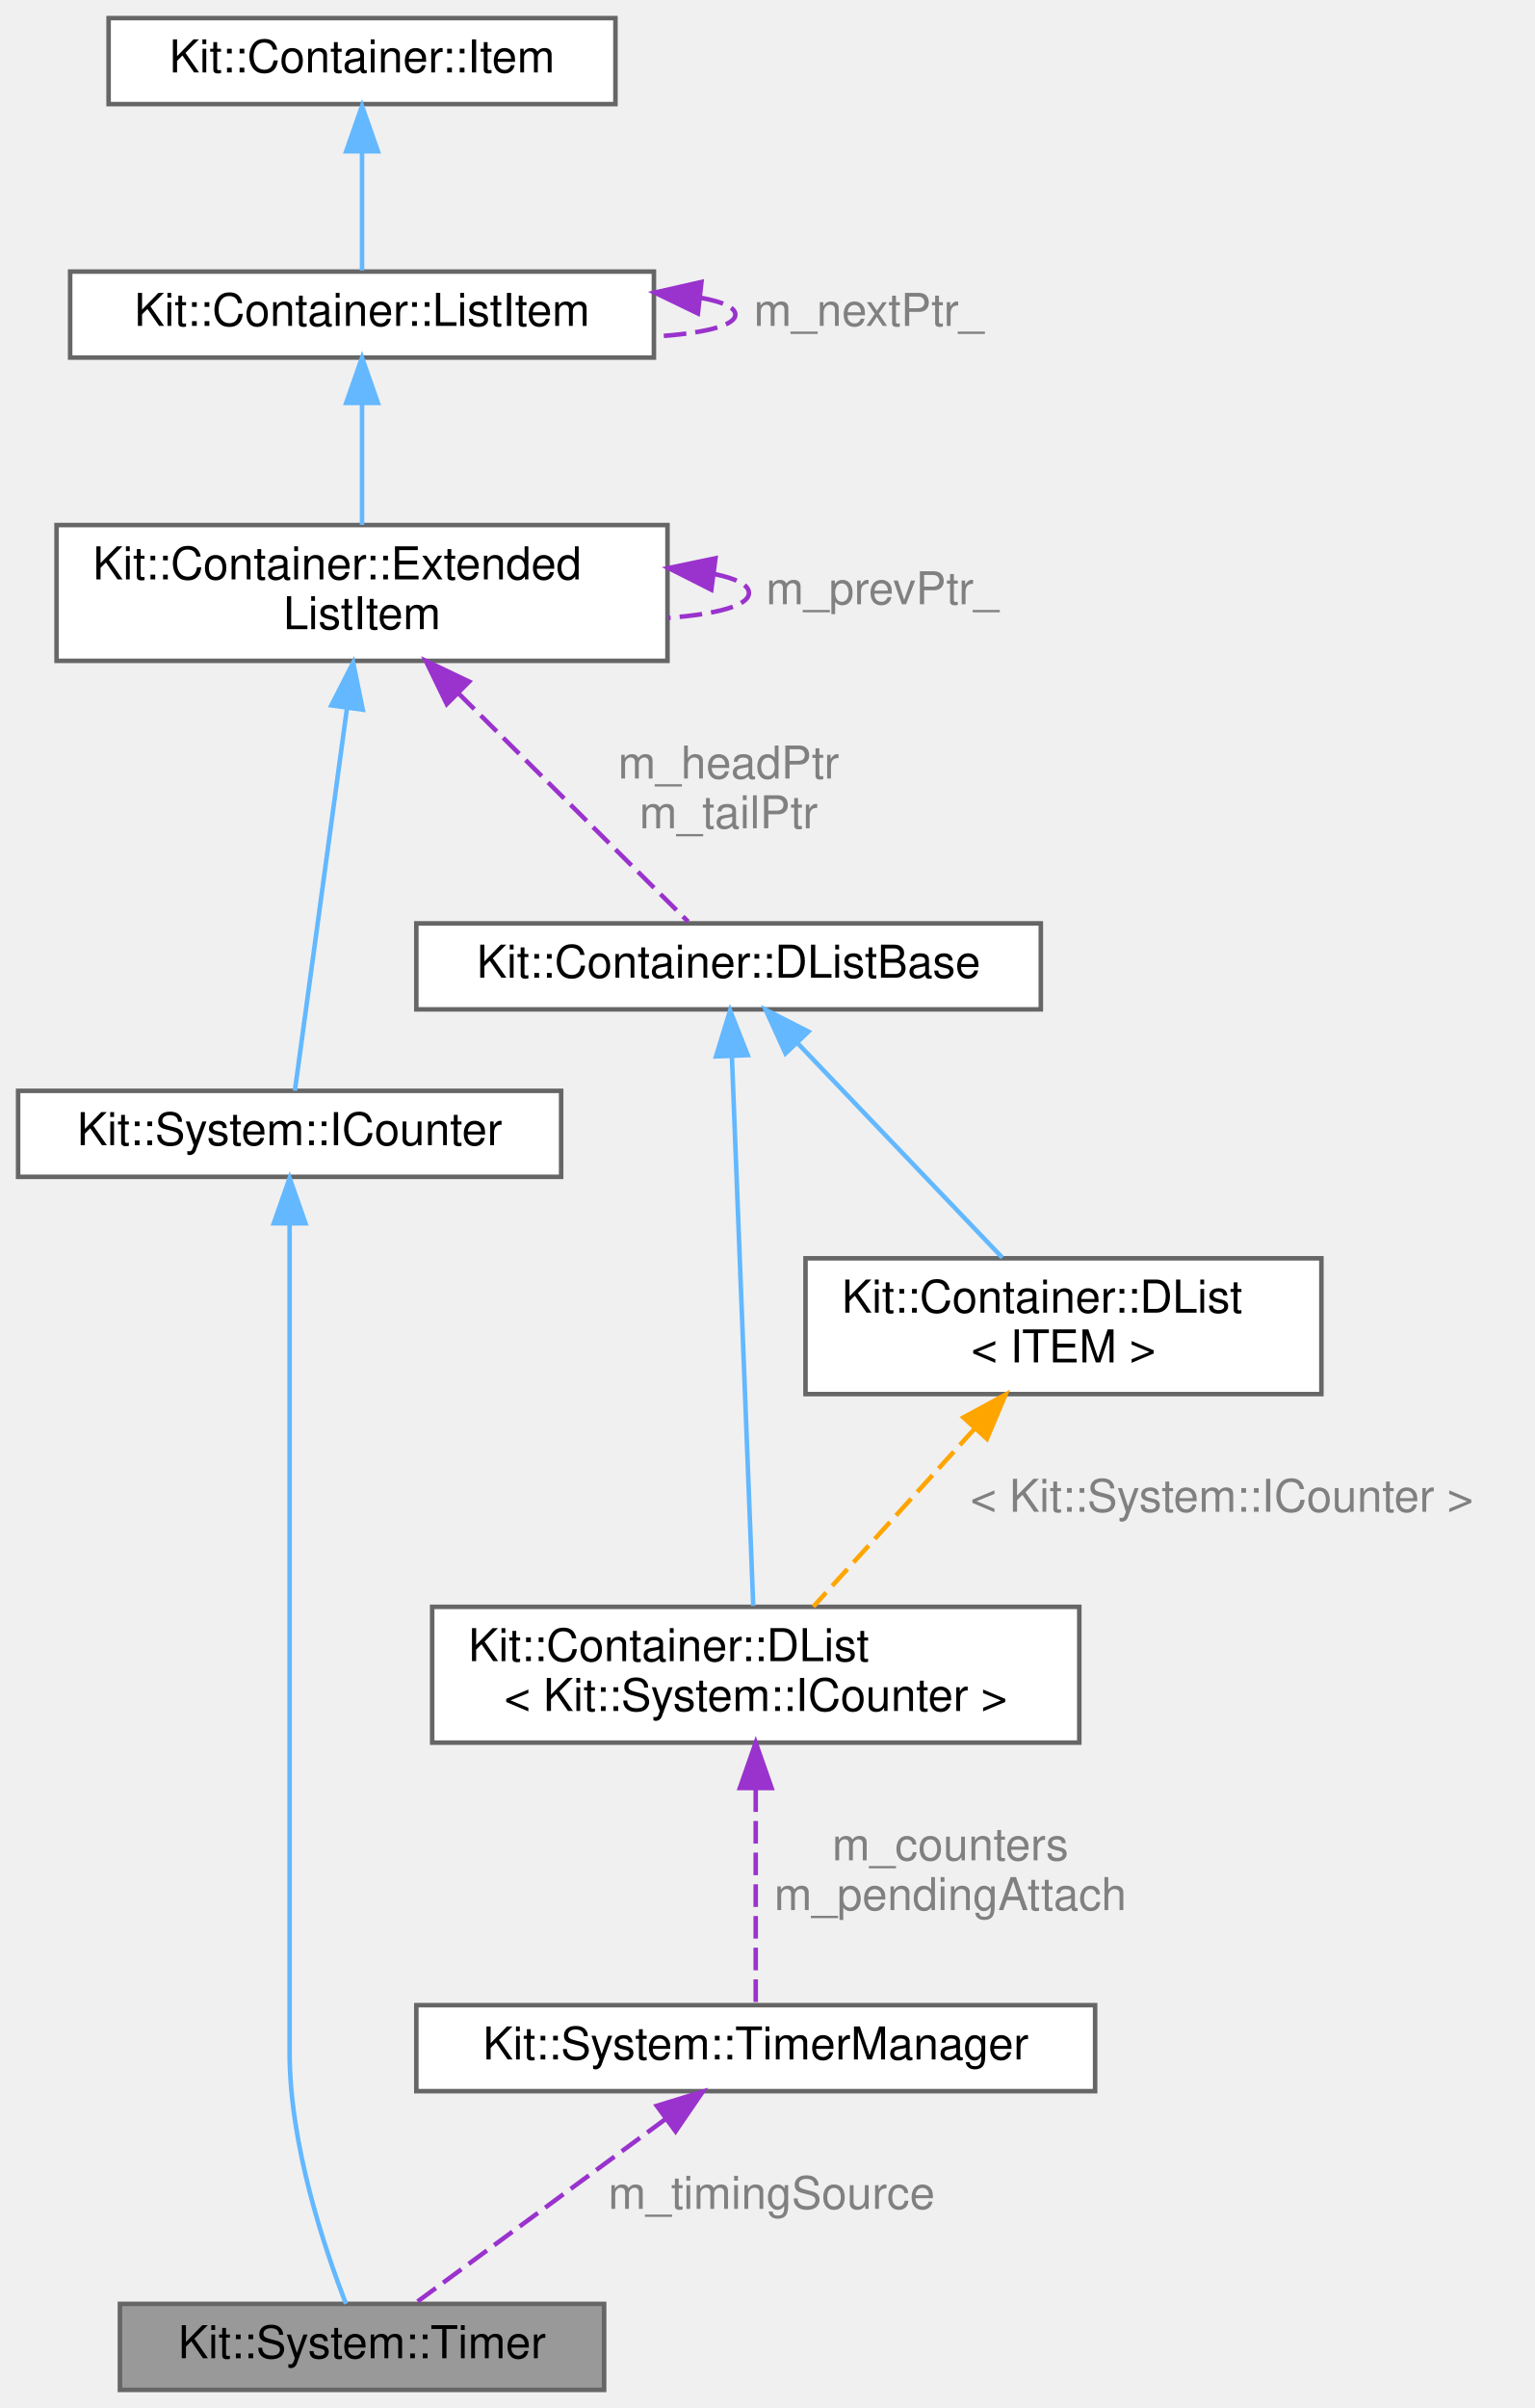
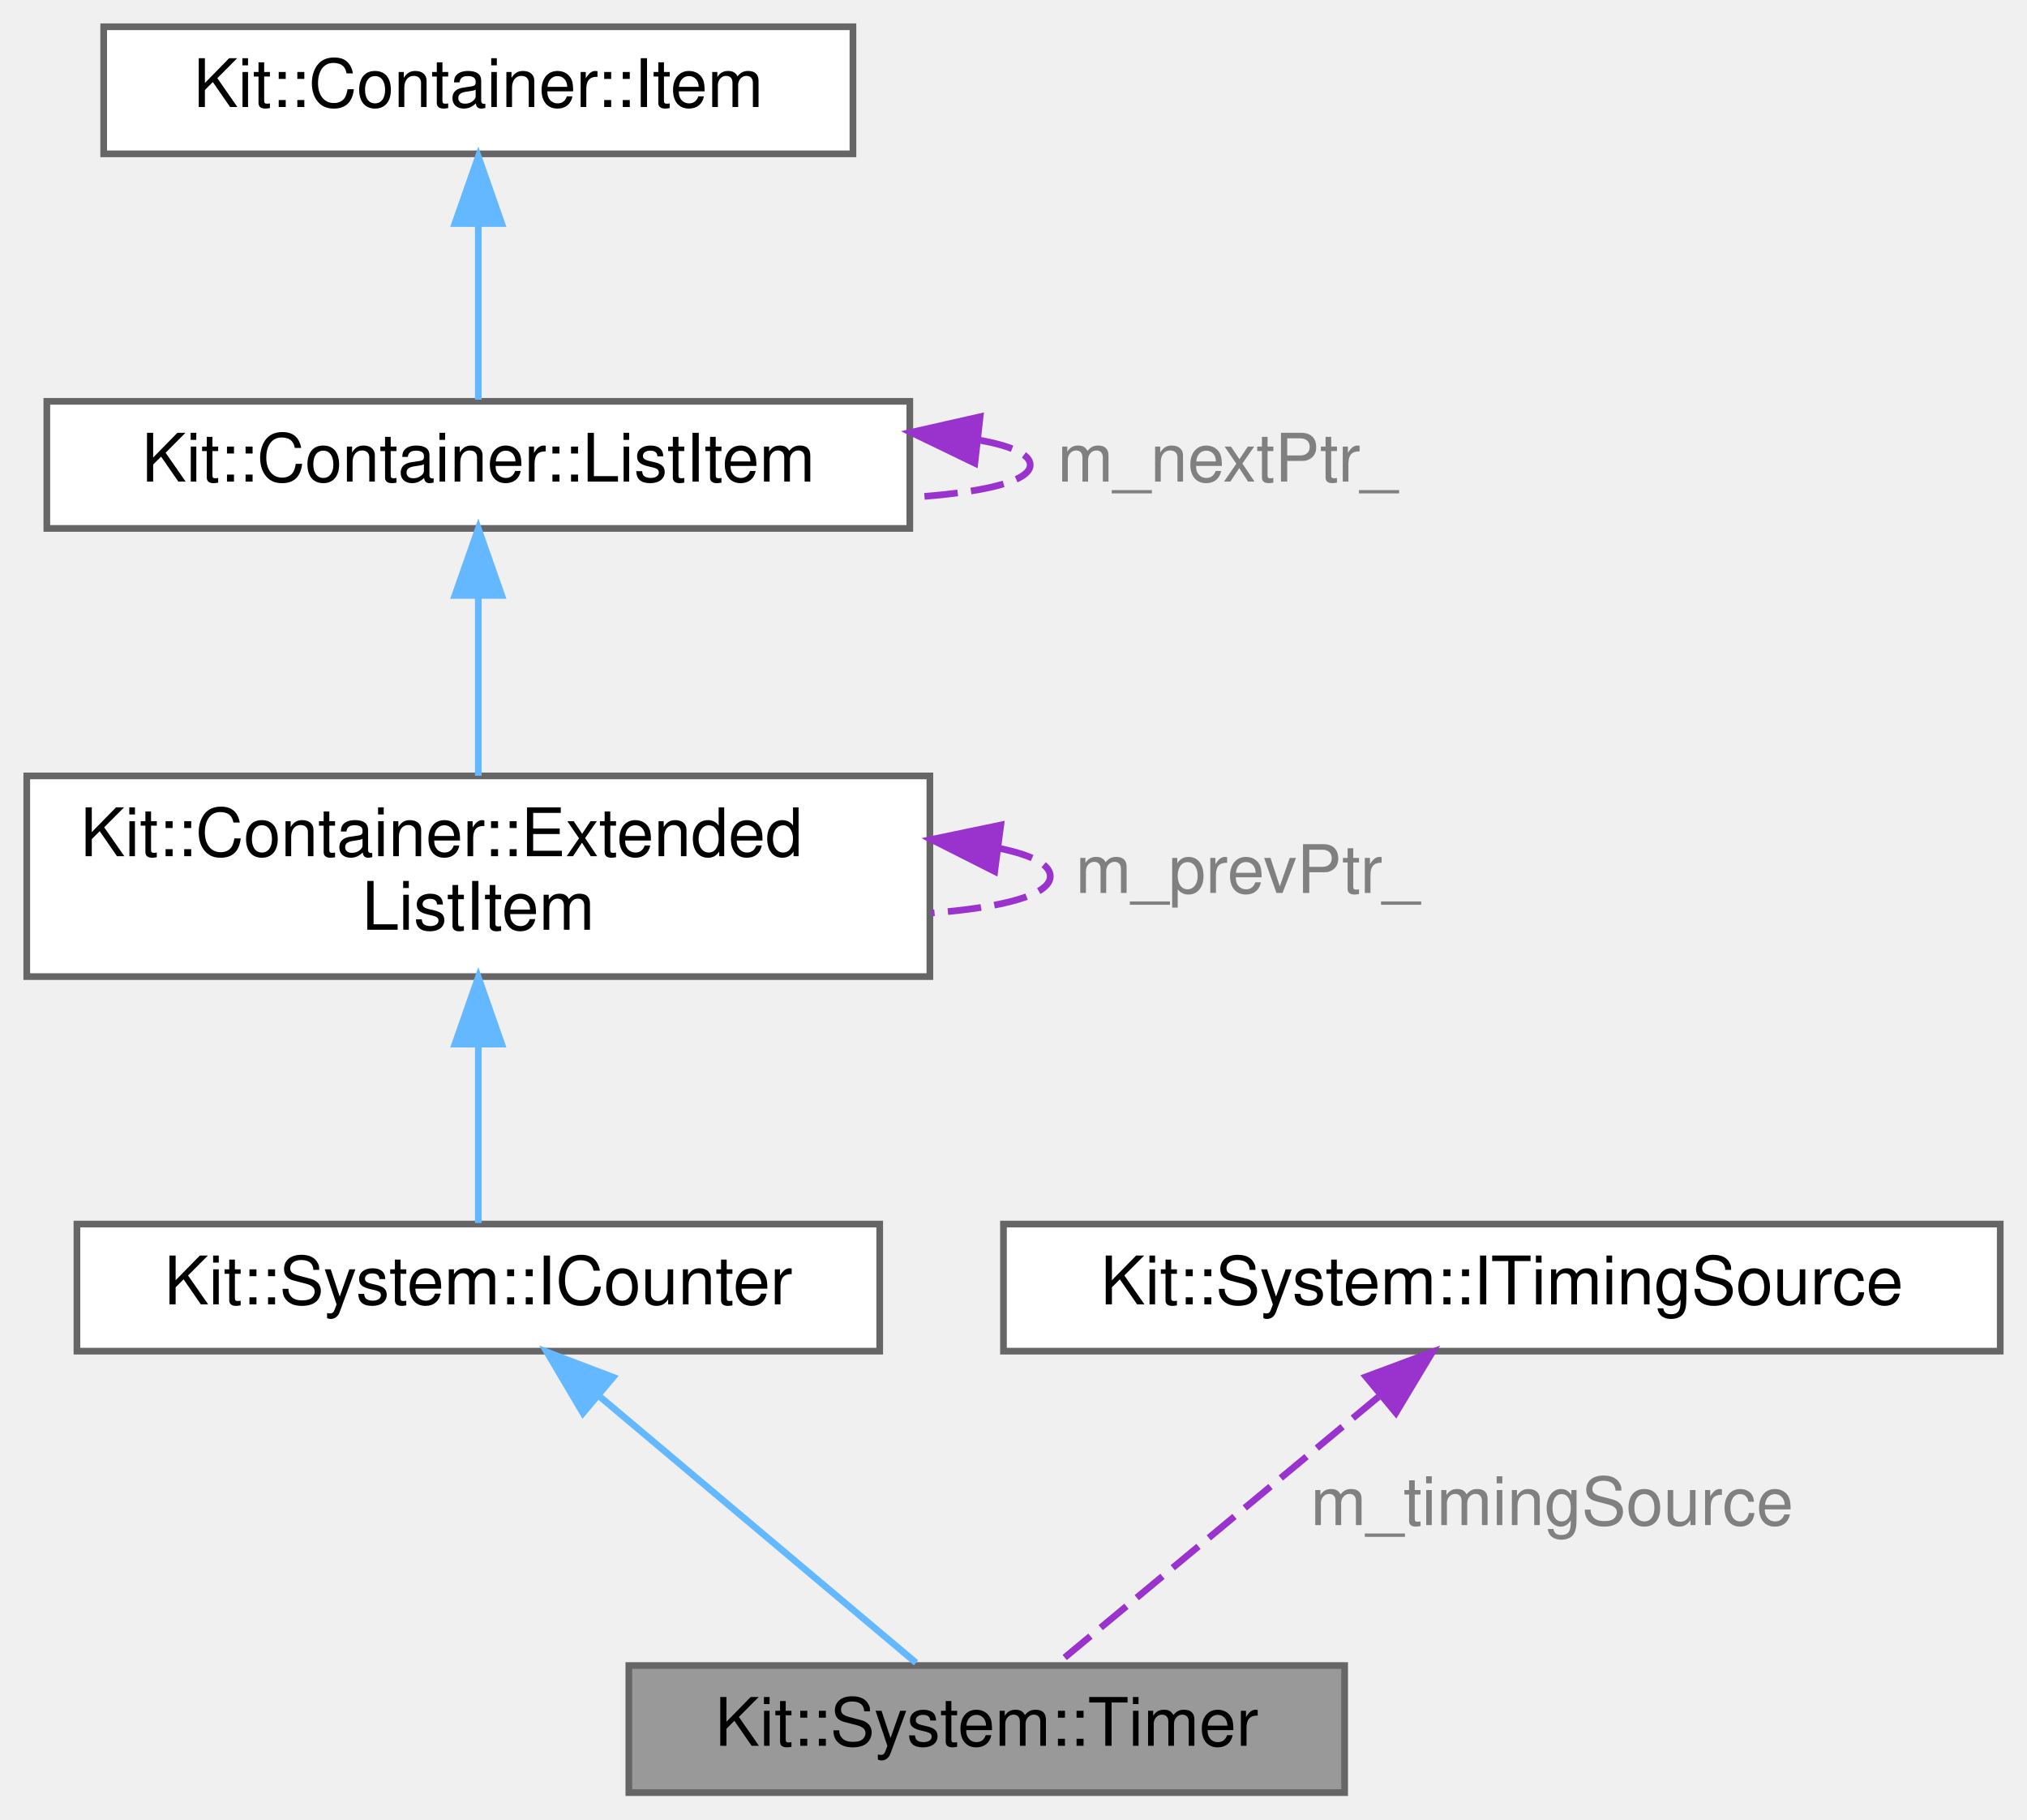
- <svg xmlns="http://www.w3.org/2000/svg" xmlns:xlink="http://www.w3.org/1999/xlink" width="339pt" height="532pt" viewBox="0.00 0.00 339.00 532.00">
-   <g id="graph0" class="graph" transform="scale(1 1) rotate(0) translate(4 528)">
+ <svg xmlns="http://www.w3.org/2000/svg" xmlns:xlink="http://www.w3.org/1999/xlink" width="303pt" height="272pt" viewBox="0.00 0.00 303.00 272.00">
+   <g id="graph0" class="graph" transform="scale(1 1) rotate(0) translate(4 268)">
    <g id="Node000001" class="node">
      <g id="a_Node000001">
        <a xlink:title="This mostly concrete interface defines the operations that can be performed on a software timer.">
-           <polygon fill="#999999" stroke="#666666" points="129.5,-19 22.5,-19 22.5,0 129.5,0 129.5,-19" />
-           <text text-anchor="middle" x="76" y="-7" font-family="Helvetica,sans-Serif" font-size="10.00">Kit::System::Timer</text>
+           <polygon fill="#999999" stroke="#666666" points="197,-19 90,-19 90,0 197,0 197,-19" />
+           <text text-anchor="middle" x="143.5" y="-7" font-family="Helvetica,sans-Serif" font-size="10.00">Kit::System::Timer</text>
        </a>
      </g>
    </g>
    <g id="Node000002" class="node">
      <g id="a_Node000002">
        <a xlink:href="class_kit_1_1_system_1_1_i_counter.html" target="_top" xlink:title="This abstract class defines the call-back interface for a Counter object.">
-           <polygon fill="white" stroke="#666666" points="120,-287 0,-287 0,-268 120,-268 120,-287" />
-           <text text-anchor="middle" x="60" y="-275" font-family="Helvetica,sans-Serif" font-size="10.00">Kit::System::ICounter</text>
+           <polygon fill="white" stroke="#666666" points="127.5,-85 7.5,-85 7.5,-66 127.5,-66 127.5,-85" />
+           <text text-anchor="middle" x="67.5" y="-73" font-family="Helvetica,sans-Serif" font-size="10.00">Kit::System::ICounter</text>
        </a>
      </g>
    </g>
    <g id="edge1_Node000001_Node000002" class="edge">
      <g id="a_edge1_Node000001_Node000002">
        <a xlink:title=" ">
-           <path fill="none" stroke="#63b8ff" d="M60,-257.56C60,-241.56 60,-218.03 60,-197.5 60,-197.5 60,-197.5 60,-74.5 60,-54.11 67.74,-31.14 72.45,-19.03" />
-           <polygon fill="#63b8ff" stroke="#63b8ff" points="56.5,-257.73 60,-267.73 63.5,-257.73 56.5,-257.73" />
+           <path fill="none" stroke="#63b8ff" d="M85.69,-59.18C100.44,-46.76 120.72,-29.68 132.93,-19.41" />
+           <polygon fill="#63b8ff" stroke="#63b8ff" points="83.14,-56.75 77.75,-65.87 87.65,-62.1 83.14,-56.75" />
        </a>
      </g>
    </g>
    <g id="Node000003" class="node">
      <g id="a_Node000003">
        <a xlink:href="class_kit_1_1_container_1_1_extended_list_item.html" target="_top" xlink:title="This class is used by the Container classes to implement a various types of DOUBLY linked containers.">
-           <polygon fill="white" stroke="#666666" points="143.5,-412 8.5,-412 8.5,-382 143.5,-382 143.5,-412" />
-           <text text-anchor="start" x="16.5" y="-400" font-family="Helvetica,sans-Serif" font-size="10.00">Kit::Container::Extended</text>
-           <text text-anchor="middle" x="76" y="-389" font-family="Helvetica,sans-Serif" font-size="10.00">ListItem</text>
+           <polygon fill="white" stroke="#666666" points="135,-152 0,-152 0,-122 135,-122 135,-152" />
+           <text text-anchor="start" x="8" y="-140" font-family="Helvetica,sans-Serif" font-size="10.00">Kit::Container::Extended</text>
+           <text text-anchor="middle" x="67.5" y="-129" font-family="Helvetica,sans-Serif" font-size="10.00">ListItem</text>
        </a>
      </g>
    </g>
    <g id="edge2_Node000002_Node000003" class="edge">
      <g id="a_edge2_Node000002_Node000003">
        <a xlink:title=" ">
-           <path fill="none" stroke="#63b8ff" d="M72.68,-371.59C69.08,-345.19 63.55,-304.55 61.16,-287.02" />
-           <polygon fill="#63b8ff" stroke="#63b8ff" points="69.22,-372.16 74.04,-381.59 76.16,-371.21 69.22,-372.16" />
+           <path fill="none" stroke="#63b8ff" d="M67.5,-111.79C67.5,-102.36 67.5,-92.15 67.5,-85.16" />
+           <polygon fill="#63b8ff" stroke="#63b8ff" points="64,-111.9 67.5,-121.9 71,-111.9 64,-111.9" />
        </a>
      </g>
    </g>
    <g id="edge6_Node000003_Node000003" class="edge">
      <g id="a_edge6_Node000003_Node000003">
        <a xlink:title=" ">
-           <path fill="none" stroke="#9a32cd" stroke-dasharray="5,2" d="M154,-401.15C158.69,-400.16 161.5,-398.78 161.5,-397 161.5,-394.16 154.3,-392.32 143.73,-391.5" />
-           <polygon fill="#9a32cd" stroke="#9a32cd" points="153.19,-397.72 143.73,-402.5 154.1,-404.66 153.19,-397.72" />
+           <path fill="none" stroke="#9a32cd" stroke-dasharray="5,2" d="M145.5,-141.15C150.19,-140.16 153,-138.78 153,-137 153,-134.16 145.8,-132.32 135.23,-131.5" />
+           <polygon fill="#9a32cd" stroke="#9a32cd" points="144.69,-137.72 135.23,-142.5 145.6,-144.66 144.69,-137.72" />
        </a>
      </g>
-       <text text-anchor="middle" x="191" y="-394.5" font-family="Helvetica,sans-Serif" font-size="10.00" fill="grey"> m_prevPtr_</text>
-     </g>
-     <g id="Node000008" class="node">
-       <g id="a_Node000008">
-         <a xlink:href="class_kit_1_1_container_1_1_d_list_base.html" target="_top" xlink:title="This protected base class implements a NON-TYPE-SAFE a doubly linked list which maintains the orderin...">
-           <polygon fill="white" stroke="#666666" points="226,-324 88,-324 88,-305 226,-305 226,-324" />
-           <text text-anchor="middle" x="157" y="-312" font-family="Helvetica,sans-Serif" font-size="10.00">Kit::Container::DListBase</text>
-         </a>
-       </g>
-     </g>
-     <g id="edge10_Node000008_Node000003" class="edge">
-       <g id="a_edge10_Node000008_Node000003">
-         <a xlink:title=" ">
-           <path fill="none" stroke="#9a32cd" stroke-dasharray="5,2" d="M97.26,-374.87C113.8,-358.44 135.91,-336.46 148.06,-324.38" />
-           <polygon fill="#9a32cd" stroke="#9a32cd" points="94.73,-372.45 90.11,-381.98 99.67,-377.41 94.73,-372.45" />
-         </a>
-       </g>
-       <text text-anchor="middle" x="157" y="-356" font-family="Helvetica,sans-Serif" font-size="10.00" fill="grey"> m_headPtr</text>
-       <text text-anchor="middle" x="157" y="-345" font-family="Helvetica,sans-Serif" font-size="10.00" fill="grey">m_tailPtr</text>
+       <text text-anchor="middle" x="182.5" y="-134.5" font-family="Helvetica,sans-Serif" font-size="10.00" fill="grey"> m_prevPtr_</text>
    </g>
    <g id="Node000004" class="node">
      <g id="a_Node000004">
        <a xlink:href="class_kit_1_1_container_1_1_list_item.html" target="_top" xlink:title="This class is used by the Container classes to implement a various types of linked lists containers.">
-           <polygon fill="white" stroke="#666666" points="140.5,-468 11.5,-468 11.5,-449 140.5,-449 140.5,-468" />
-           <text text-anchor="middle" x="76" y="-456" font-family="Helvetica,sans-Serif" font-size="10.00">Kit::Container::ListItem</text>
+           <polygon fill="white" stroke="#666666" points="132,-208 3,-208 3,-189 132,-189 132,-208" />
+           <text text-anchor="middle" x="67.5" y="-196" font-family="Helvetica,sans-Serif" font-size="10.00">Kit::Container::ListItem</text>
        </a>
      </g>
    </g>
    <g id="edge3_Node000003_Node000004" class="edge">
      <g id="a_edge3_Node000003_Node000004">
        <a xlink:title=" ">
-           <path fill="none" stroke="#63b8ff" d="M76,-438.73C76,-430.09 76,-420 76,-412.02" />
-           <polygon fill="#63b8ff" stroke="#63b8ff" points="72.5,-438.98 76,-448.98 79.5,-438.98 72.5,-438.98" />
+           <path fill="none" stroke="#63b8ff" d="M67.5,-178.73C67.5,-170.09 67.5,-160 67.5,-152.02" />
+           <polygon fill="#63b8ff" stroke="#63b8ff" points="64,-178.98 67.5,-188.98 71,-178.98 64,-178.98" />
        </a>
      </g>
    </g>
    <g id="edge5_Node000004_Node000004" class="edge">
      <g id="a_edge5_Node000004_Node000004">
        <a xlink:title=" ">
-           <path fill="none" stroke="#9a32cd" stroke-dasharray="5,2" d="M150.96,-462.19C155.66,-461.32 158.5,-460.09 158.5,-458.5 158.5,-455.96 151.24,-454.34 140.68,-453.64" />
-           <polygon fill="#9a32cd" stroke="#9a32cd" points="150.22,-458.75 140.68,-463.36 151.01,-465.7 150.22,-458.75" />
+           <path fill="none" stroke="#9a32cd" stroke-dasharray="5,2" d="M142.46,-202.19C147.16,-201.32 150,-200.09 150,-198.5 150,-195.96 142.74,-194.34 132.18,-193.64" />
+           <polygon fill="#9a32cd" stroke="#9a32cd" points="141.72,-198.75 132.18,-203.36 142.51,-205.7 141.72,-198.75" />
        </a>
      </g>
-       <text text-anchor="middle" x="188" y="-456" font-family="Helvetica,sans-Serif" font-size="10.00" fill="grey"> m_nextPtr_</text>
+       <text text-anchor="middle" x="179.5" y="-196" font-family="Helvetica,sans-Serif" font-size="10.00" fill="grey"> m_nextPtr_</text>
    </g>
    <g id="Node000005" class="node">
      <g id="a_Node000005">
        <a xlink:href="class_kit_1_1_container_1_1_item.html" target="_top" xlink:title="This class is used by the Intrusive Container classes to enforce the semantic and item/element can be...">
-           <polygon fill="white" stroke="#666666" points="132,-524 20,-524 20,-505 132,-505 132,-524" />
-           <text text-anchor="middle" x="76" y="-512" font-family="Helvetica,sans-Serif" font-size="10.00">Kit::Container::Item</text>
+           <polygon fill="white" stroke="#666666" points="123.5,-264 11.5,-264 11.5,-245 123.5,-245 123.5,-264" />
+           <text text-anchor="middle" x="67.5" y="-252" font-family="Helvetica,sans-Serif" font-size="10.00">Kit::Container::Item</text>
        </a>
      </g>
    </g>
    <g id="edge4_Node000004_Node000005" class="edge">
      <g id="a_edge4_Node000004_Node000005">
        <a xlink:title=" ">
-           <path fill="none" stroke="#63b8ff" d="M76,-494.3C76,-485.41 76,-475.28 76,-468.25" />
-           <polygon fill="#63b8ff" stroke="#63b8ff" points="72.5,-494.58 76,-504.58 79.5,-494.58 72.5,-494.58" />
+           <path fill="none" stroke="#63b8ff" d="M67.5,-234.3C67.5,-225.41 67.5,-215.28 67.5,-208.25" />
+           <polygon fill="#63b8ff" stroke="#63b8ff" points="64,-234.58 67.5,-244.58 71,-234.58 64,-234.58" />
        </a>
      </g>
    </g>
    <g id="Node000006" class="node">
      <g id="a_Node000006">
-         <a xlink:href="class_kit_1_1_system_1_1_timer_manager.html" target="_top" xlink:title="This concrete class implements manages a list of Software Timers.">
-           <polygon fill="white" stroke="#666666" points="238,-85 88,-85 88,-66 238,-66 238,-85" />
-           <text text-anchor="middle" x="163" y="-73" font-family="Helvetica,sans-Serif" font-size="10.00">Kit::System::TimerManager</text>
+         <a xlink:href="class_kit_1_1_system_1_1_i_timing_source.html" target="_top" xlink:title="This abstract class defines the interface for a timing source.">
+           <polygon fill="white" stroke="#666666" points="295,-85 146,-85 146,-66 295,-66 295,-85" />
+           <text text-anchor="middle" x="220.5" y="-73" font-family="Helvetica,sans-Serif" font-size="10.00">Kit::System::ITimingSource</text>
        </a>
      </g>
    </g>
    <g id="edge7_Node000001_Node000006" class="edge">
      <g id="a_edge7_Node000001_Node000006">
        <a xlink:title=" ">
-           <path fill="none" stroke="#9a32cd" stroke-dasharray="5,2" d="M143.06,-59.83C126,-47.28 102.01,-29.63 87.83,-19.2" />
-           <polygon fill="#9a32cd" stroke="#9a32cd" points="141.14,-62.76 151.27,-65.87 145.29,-57.12 141.14,-62.76" />
+           <path fill="none" stroke="#9a32cd" stroke-dasharray="5,2" d="M202.07,-59.18C187.12,-46.76 166.58,-29.68 154.21,-19.41" />
+           <polygon fill="#9a32cd" stroke="#9a32cd" points="200.19,-62.17 210.12,-65.87 204.66,-56.78 200.19,-62.17" />
        </a>
      </g>
-       <text text-anchor="middle" x="166.5" y="-40" font-family="Helvetica,sans-Serif" font-size="10.00" fill="grey"> m_timingSource</text>
-     </g>
-     <g id="Node000007" class="node">
-       <g id="a_Node000007">
-         <a xlink:href="class_kit_1_1_container_1_1_d_list.html" target="_top" xlink:title=" ">
-           <polygon fill="white" stroke="#666666" points="234.5,-173 91.5,-173 91.5,-143 234.5,-143 234.5,-173" />
-           <text text-anchor="start" x="99.5" y="-161" font-family="Helvetica,sans-Serif" font-size="10.00">Kit::Container::DList</text>
-           <text text-anchor="middle" x="163" y="-150" font-family="Helvetica,sans-Serif" font-size="10.00">&lt; Kit::System::ICounter &gt;</text>
-         </a>
-       </g>
-     </g>
-     <g id="edge8_Node000006_Node000007" class="edge">
-       <g id="a_edge8_Node000006_Node000007">
-         <a xlink:title=" ">
-           <path fill="none" stroke="#9a32cd" stroke-dasharray="5,2" d="M163,-132.7C163,-116.7 163,-96.7 163,-85.38" />
-           <polygon fill="#9a32cd" stroke="#9a32cd" points="159.5,-132.98 163,-142.98 166.5,-132.98 159.5,-132.98" />
-         </a>
-       </g>
-       <text text-anchor="middle" x="206" y="-117" font-family="Helvetica,sans-Serif" font-size="10.00" fill="grey"> m_counters</text>
-       <text text-anchor="middle" x="206" y="-106" font-family="Helvetica,sans-Serif" font-size="10.00" fill="grey">m_pendingAttach</text>
-     </g>
-     <g id="edge9_Node000007_Node000008" class="edge">
-       <g id="a_edge9_Node000007_Node000008">
-         <a xlink:title=" ">
-           <path fill="none" stroke="#63b8ff" d="M157.73,-294.73C158.95,-263.42 161.36,-201.18 162.45,-173.21" />
-           <polygon fill="#63b8ff" stroke="#63b8ff" points="154.23,-294.62 157.34,-304.75 161.23,-294.89 154.23,-294.62" />
-         </a>
-       </g>
-     </g>
-     <g id="Node000009" class="node">
-       <g id="a_Node000009">
-         <a xlink:href="class_kit_1_1_container_1_1_d_list.html" target="_top" xlink:title="This template class implements a singly linked list which maintains the ordering imposed on it by the...">
-           <polygon fill="white" stroke="#666666" points="288,-250 174,-250 174,-220 288,-220 288,-250" />
-           <text text-anchor="start" x="182" y="-238" font-family="Helvetica,sans-Serif" font-size="10.00">Kit::Container::DList</text>
-           <text text-anchor="middle" x="231" y="-227" font-family="Helvetica,sans-Serif" font-size="10.00">&lt; ITEM &gt;</text>
-         </a>
-       </g>
-     </g>
-     <g id="edge12_Node000009_Node000008" class="edge">
-       <g id="a_edge12_Node000009_Node000008">
-         <a xlink:title=" ">
-           <path fill="none" stroke="#63b8ff" d="M172.28,-297.5C185.6,-283.55 204.74,-263.51 217.5,-250.14" />
-           <polygon fill="#63b8ff" stroke="#63b8ff" points="169.58,-295.26 165.2,-304.91 174.64,-300.09 169.58,-295.26" />
-         </a>
-       </g>
-     </g>
-     <g id="edge11_Node000007_Node000009" class="edge">
-       <g id="a_edge11_Node000007_Node000009">
-         <a xlink:title=" ">
-           <path fill="none" stroke="orange" stroke-dasharray="5,2" d="M211.47,-212.46C199.98,-199.79 185.78,-184.13 175.73,-173.04" />
-           <polygon fill="orange" stroke="orange" points="208.9,-214.84 218.21,-219.89 214.09,-210.13 208.9,-214.84" />
-         </a>
-       </g>
-       <text text-anchor="middle" x="266" y="-194" font-family="Helvetica,sans-Serif" font-size="10.00" fill="grey"> &lt; Kit::System::ICounter &gt;</text>
+       <text text-anchor="middle" x="228" y="-40" font-family="Helvetica,sans-Serif" font-size="10.00" fill="grey"> m_timingSource</text>
    </g>
  </g>
</svg>
